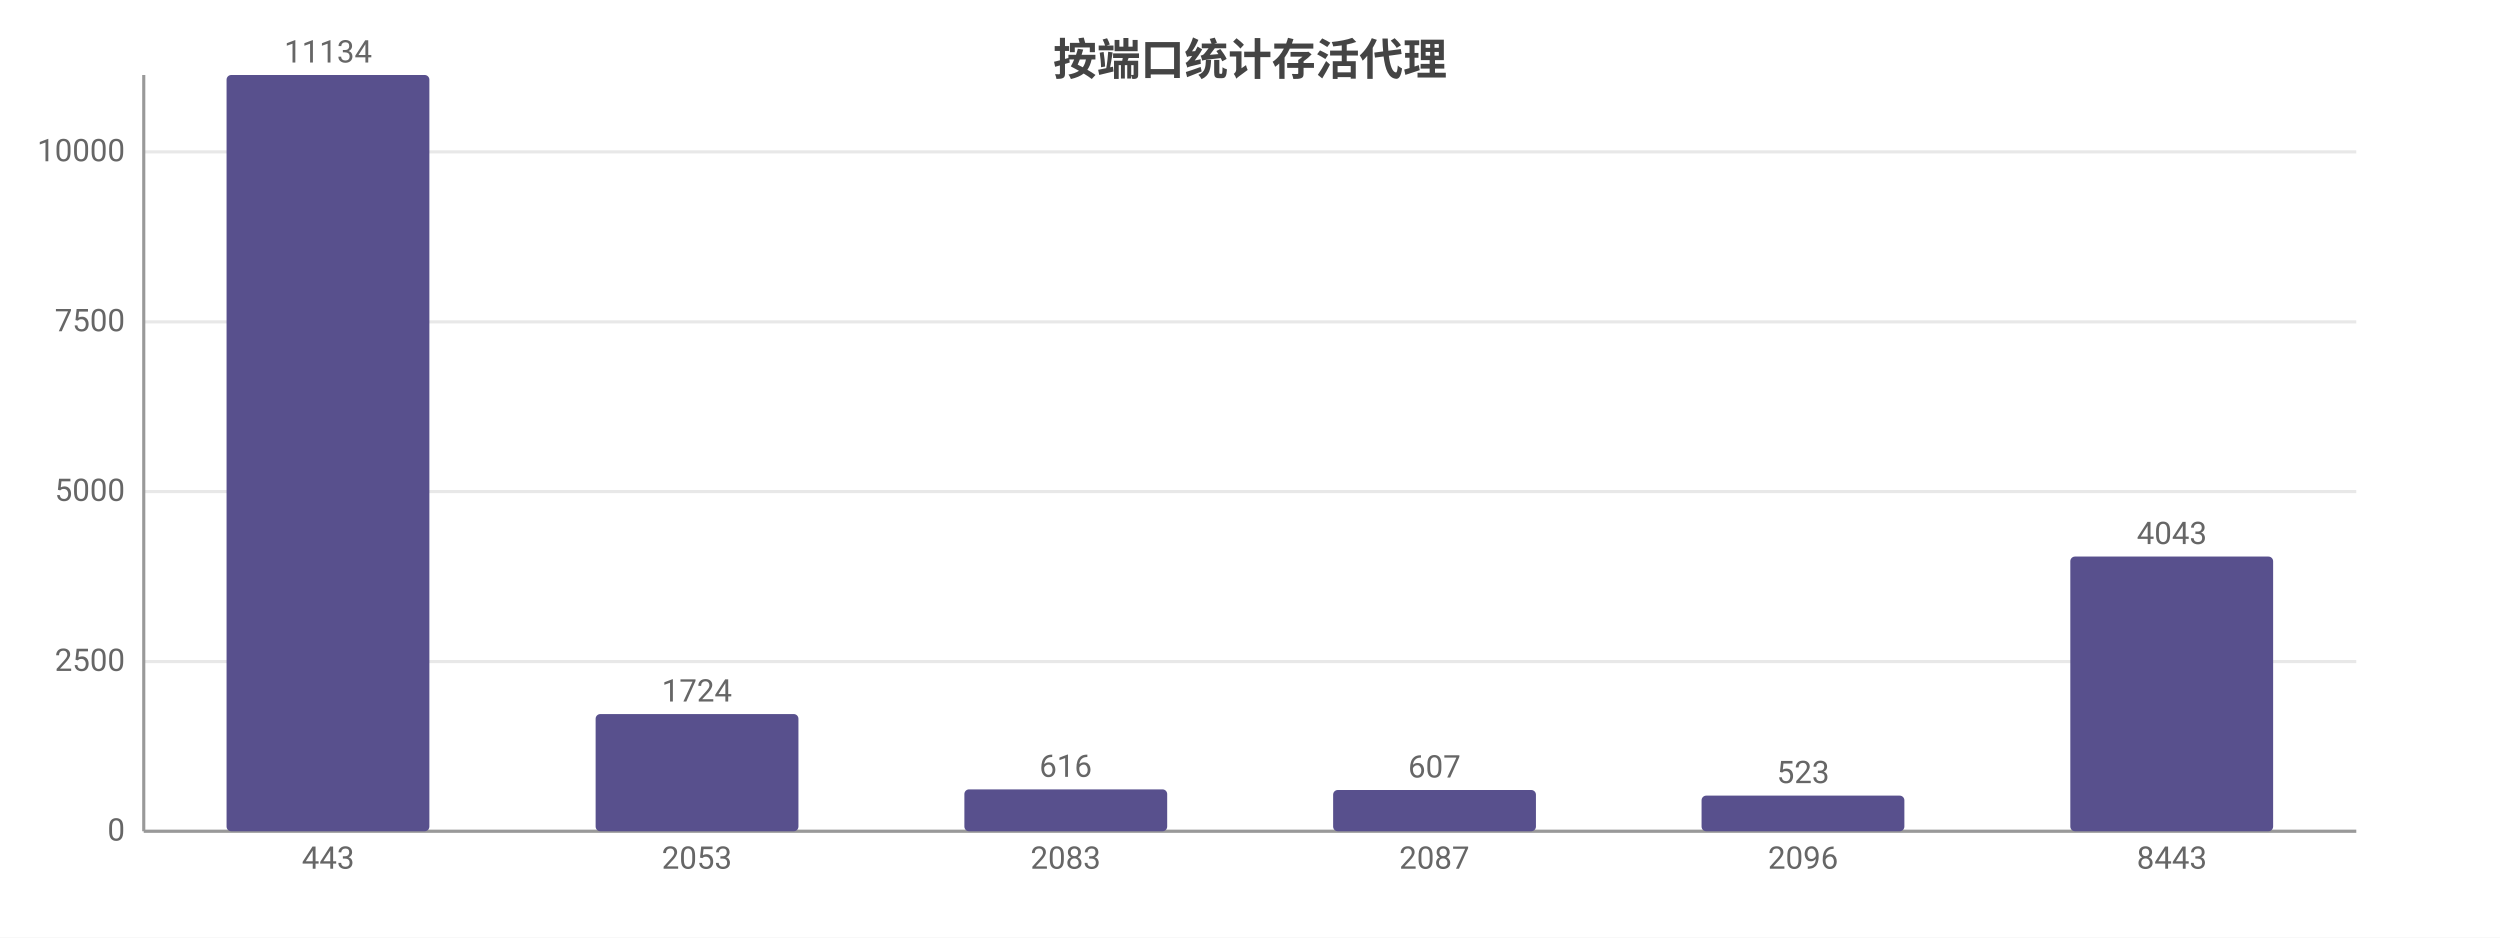
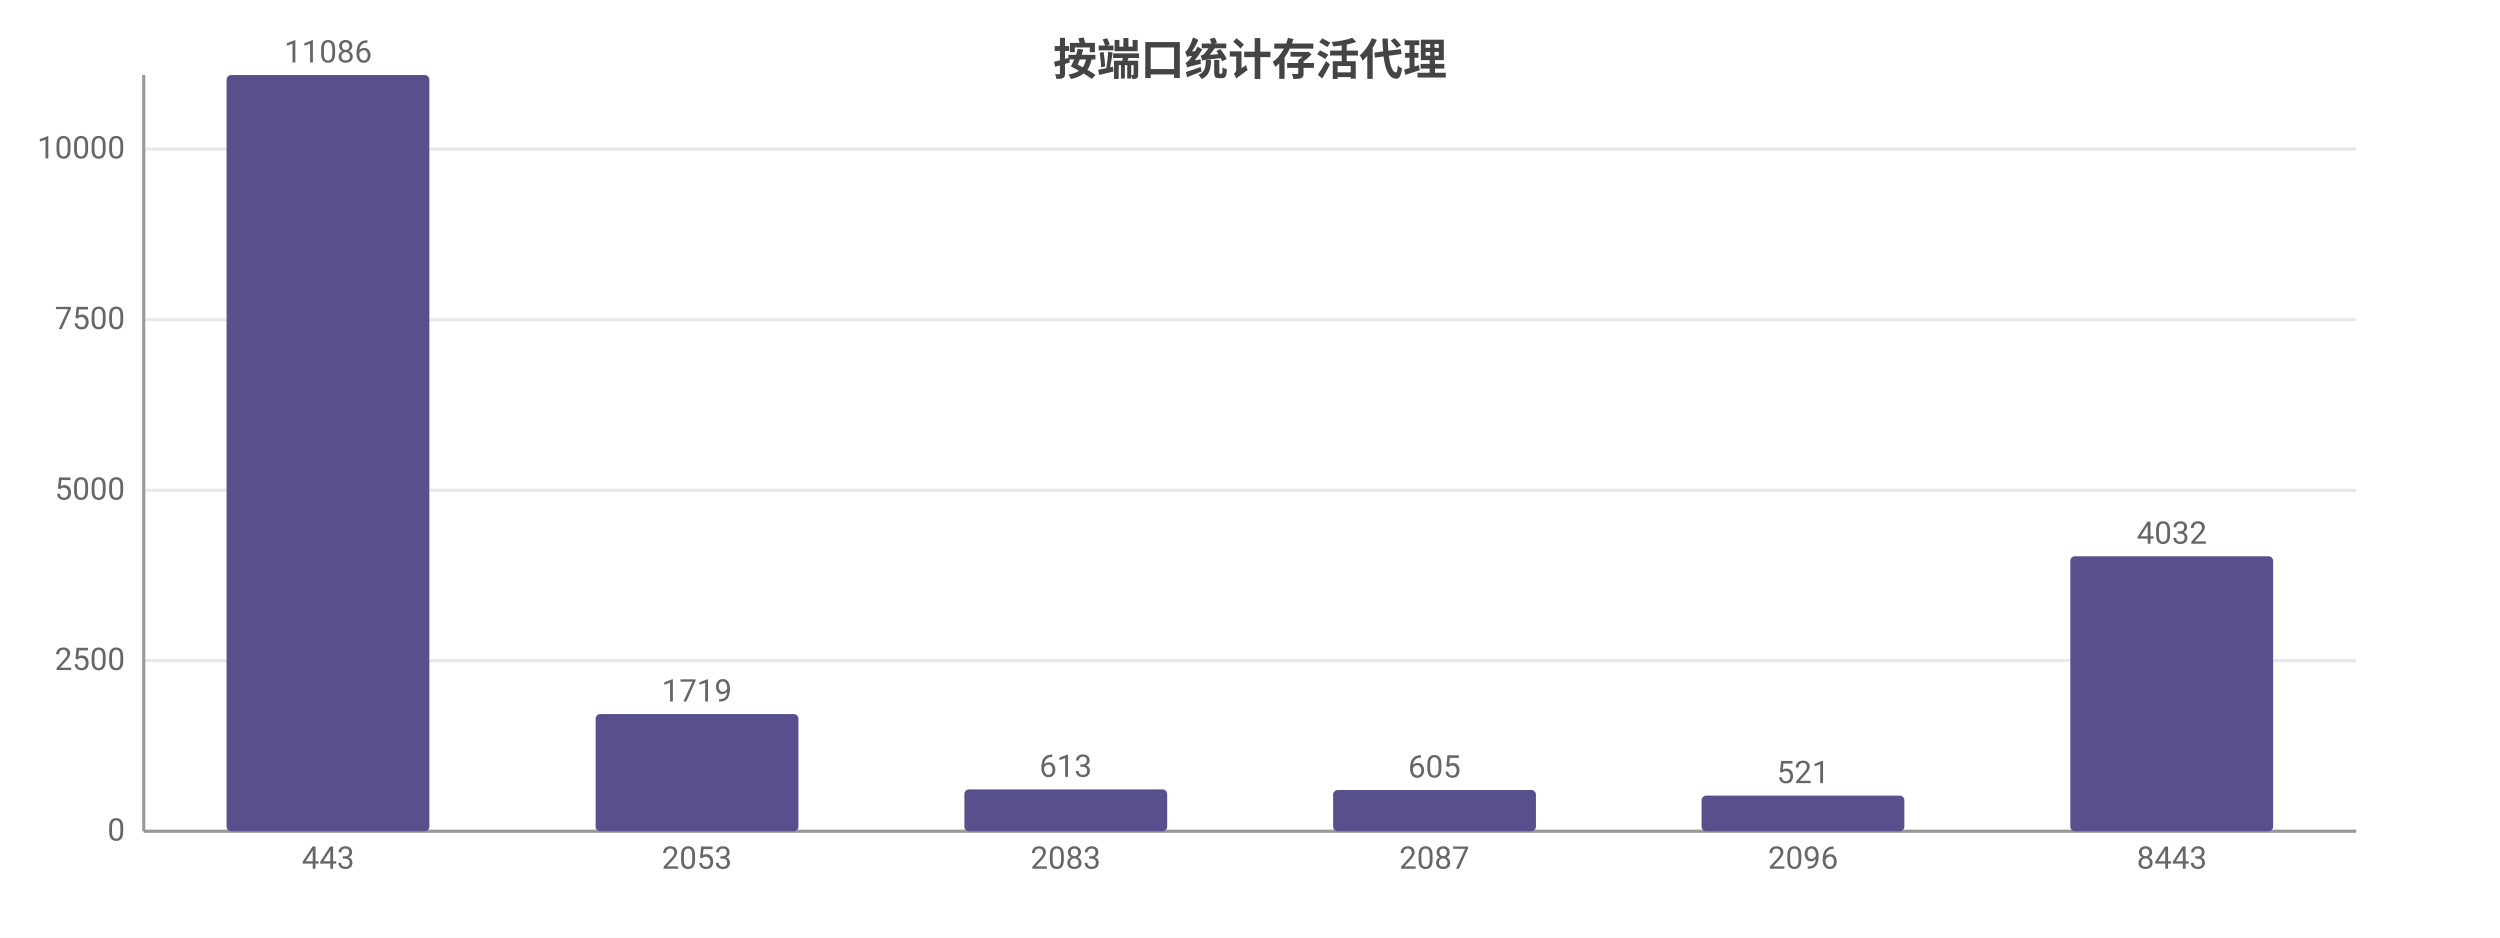
<svg xmlns="http://www.w3.org/2000/svg" width="800" height="300" viewBox="0 0 800 300">
  <rect width="800" height="300" fill="#ffffff" />
  <style>text{font-family:system-ui,-apple-system,'Segoe UI',Roboto,'PingFang SC','Microsoft YaHei','Noto Sans CJK SC',sans-serif}.g{stroke:#e8e8e8;stroke-width:1}.a{stroke:#999;stroke-width:1}.t{font-size:10px;fill:#666}.m{font-size:10px;text-anchor:middle;fill:#666}.e{font-size:10px;text-anchor:end;fill:#666}.l{font-size:11px;fill:#333}.tt{font-size:14px;font-weight:600;text-anchor:middle;fill:#444}.em{font-size:13px;text-anchor:middle;fill:#999}</style>
  <text class="tt" x="400.0" y="24">按端口统计存活代理</text>
  <line class="g" x1="46" y1="266" x2="754" y2="266" />
  <text class="e" x="40" y="269">0</text>
-   <line class="g" x1="46" y1="211.7" x2="754" y2="211.7" />
-   <text class="e" x="40" y="214.7">2500</text>
-   <line class="g" x1="46" y1="157.3" x2="754" y2="157.3" />
-   <text class="e" x="40" y="160.3">5000</text>
-   <line class="g" x1="46" y1="103.0" x2="754" y2="103.0" />
-   <text class="e" x="40" y="106.0">7500</text>
-   <line class="g" x1="46" y1="48.6" x2="754" y2="48.6" />
-   <text class="e" x="40" y="51.6">10000</text>
+   <line class="g" x1="46" y1="211.4" x2="754" y2="211.4" />
+   <text class="e" x="40" y="214.4">2500</text>
+   <line class="g" x1="46" y1="156.9" x2="754" y2="156.9" />
+   <text class="e" x="40" y="159.9">5000</text>
+   <line class="g" x1="46" y1="102.3" x2="754" y2="102.3" />
+   <text class="e" x="40" y="105.3">7500</text>
+   <line class="g" x1="46" y1="47.7" x2="754" y2="47.7" />
+   <text class="e" x="40" y="50.7">10000</text>
  <line class="a" x1="46" y1="24" x2="46" y2="266" />
  <line class="a" x1="46" y1="266" x2="754" y2="266" />
  <rect x="72.5" y="24" width="64.9" height="242" fill="#58508d" rx="1.5" />
-   <text class="m" x="105" y="20">11134</text>
+   <text class="m" x="105" y="20">11086</text>
  <text class="m" x="105" y="278">443</text>
  <rect x="190.6" y="228.5" width="64.9" height="37.5" fill="#58508d" rx="1.5" />
-   <text class="m" x="223" y="224.5">1724</text>
+   <text class="m" x="223" y="224.5">1719</text>
  <text class="m" x="223" y="278">2053</text>
  <rect x="308.6" y="252.6" width="64.9" height="13.4" fill="#58508d" rx="1.5" />
-   <text class="m" x="341" y="248.6">616</text>
+   <text class="m" x="341" y="248.6">613</text>
  <text class="m" x="341" y="278">2083</text>
  <rect x="426.6" y="252.8" width="64.9" height="13.2" fill="#58508d" rx="1.5" />
-   <text class="m" x="459" y="248.8">607</text>
+   <text class="m" x="459" y="248.8">605</text>
  <text class="m" x="459" y="278">2087</text>
  <rect x="544.5" y="254.6" width="64.9" height="11.4" fill="#58508d" rx="1.5" />
-   <text class="m" x="577" y="250.6">523</text>
+   <text class="m" x="577" y="250.6">521</text>
  <text class="m" x="577" y="278">2096</text>
-   <rect x="662.5" y="178.1" width="64.9" height="87.9" fill="#58508d" rx="1.5" />
-   <text class="m" x="695" y="174.1">4043</text>
+   <rect x="662.5" y="178.0" width="64.9" height="88.0" fill="#58508d" rx="1.5" />
+   <text class="m" x="695" y="174.0">4032</text>
  <text class="m" x="695" y="278">8443</text>
</svg>
